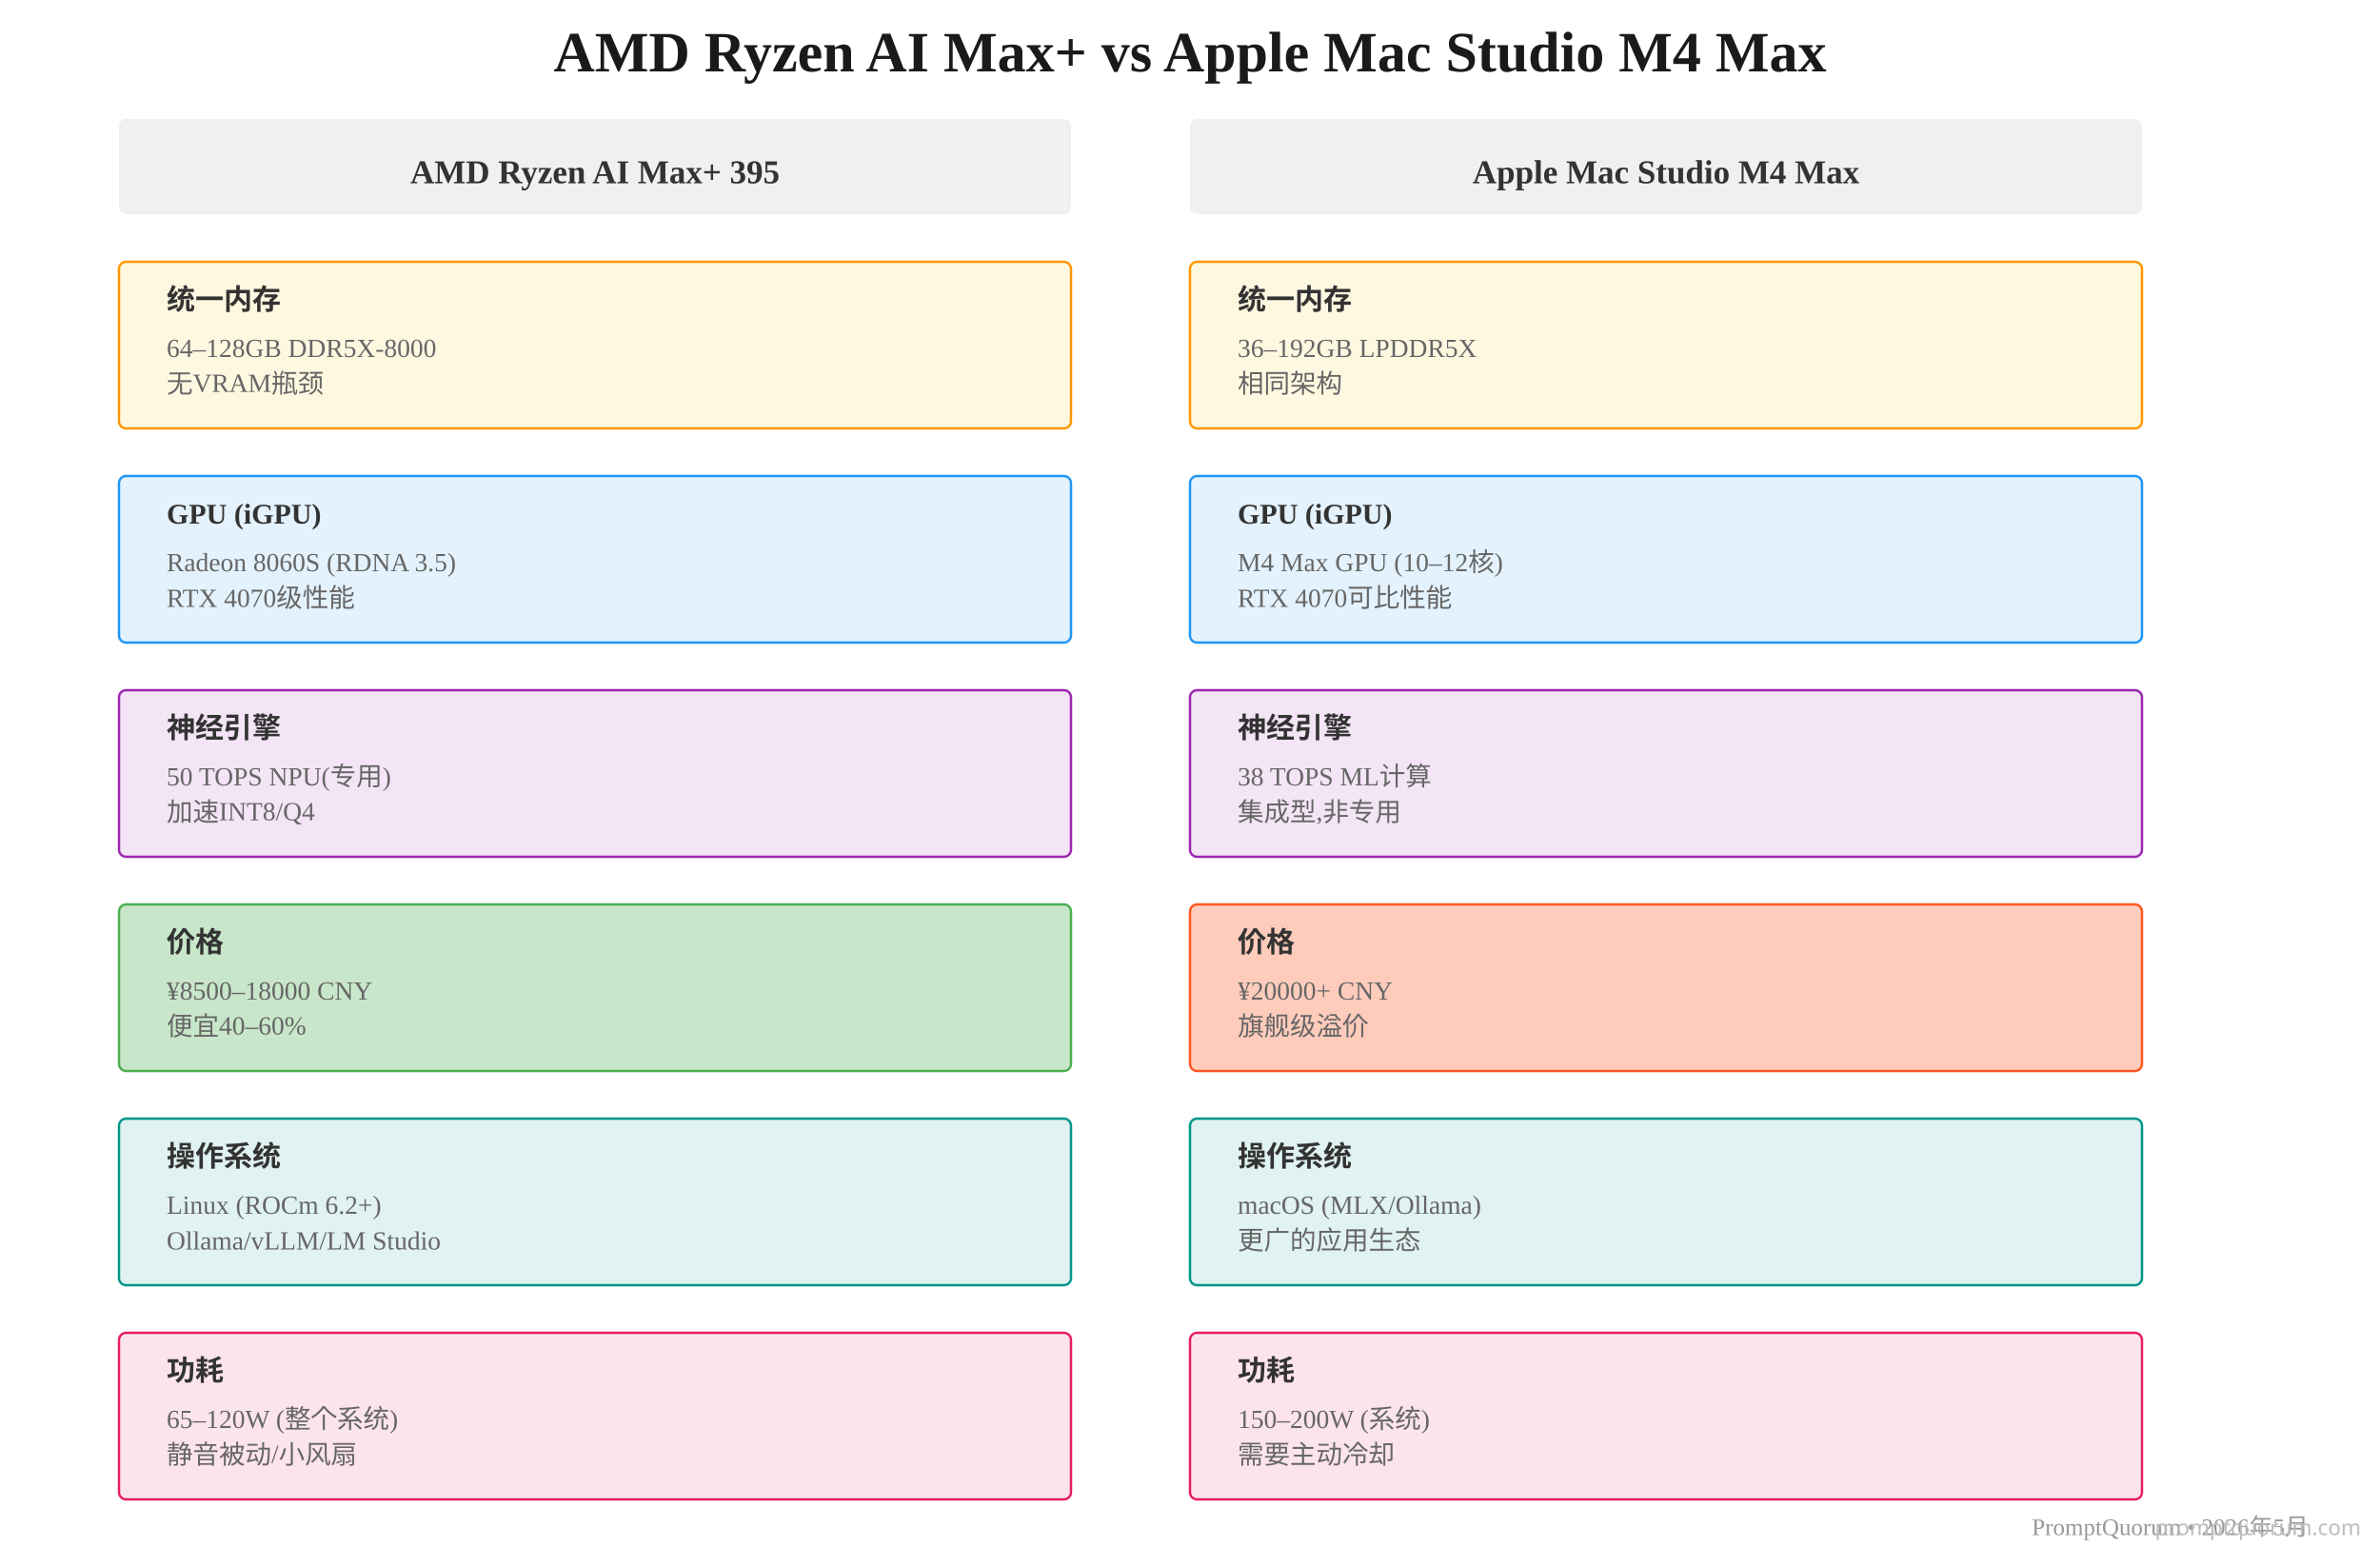
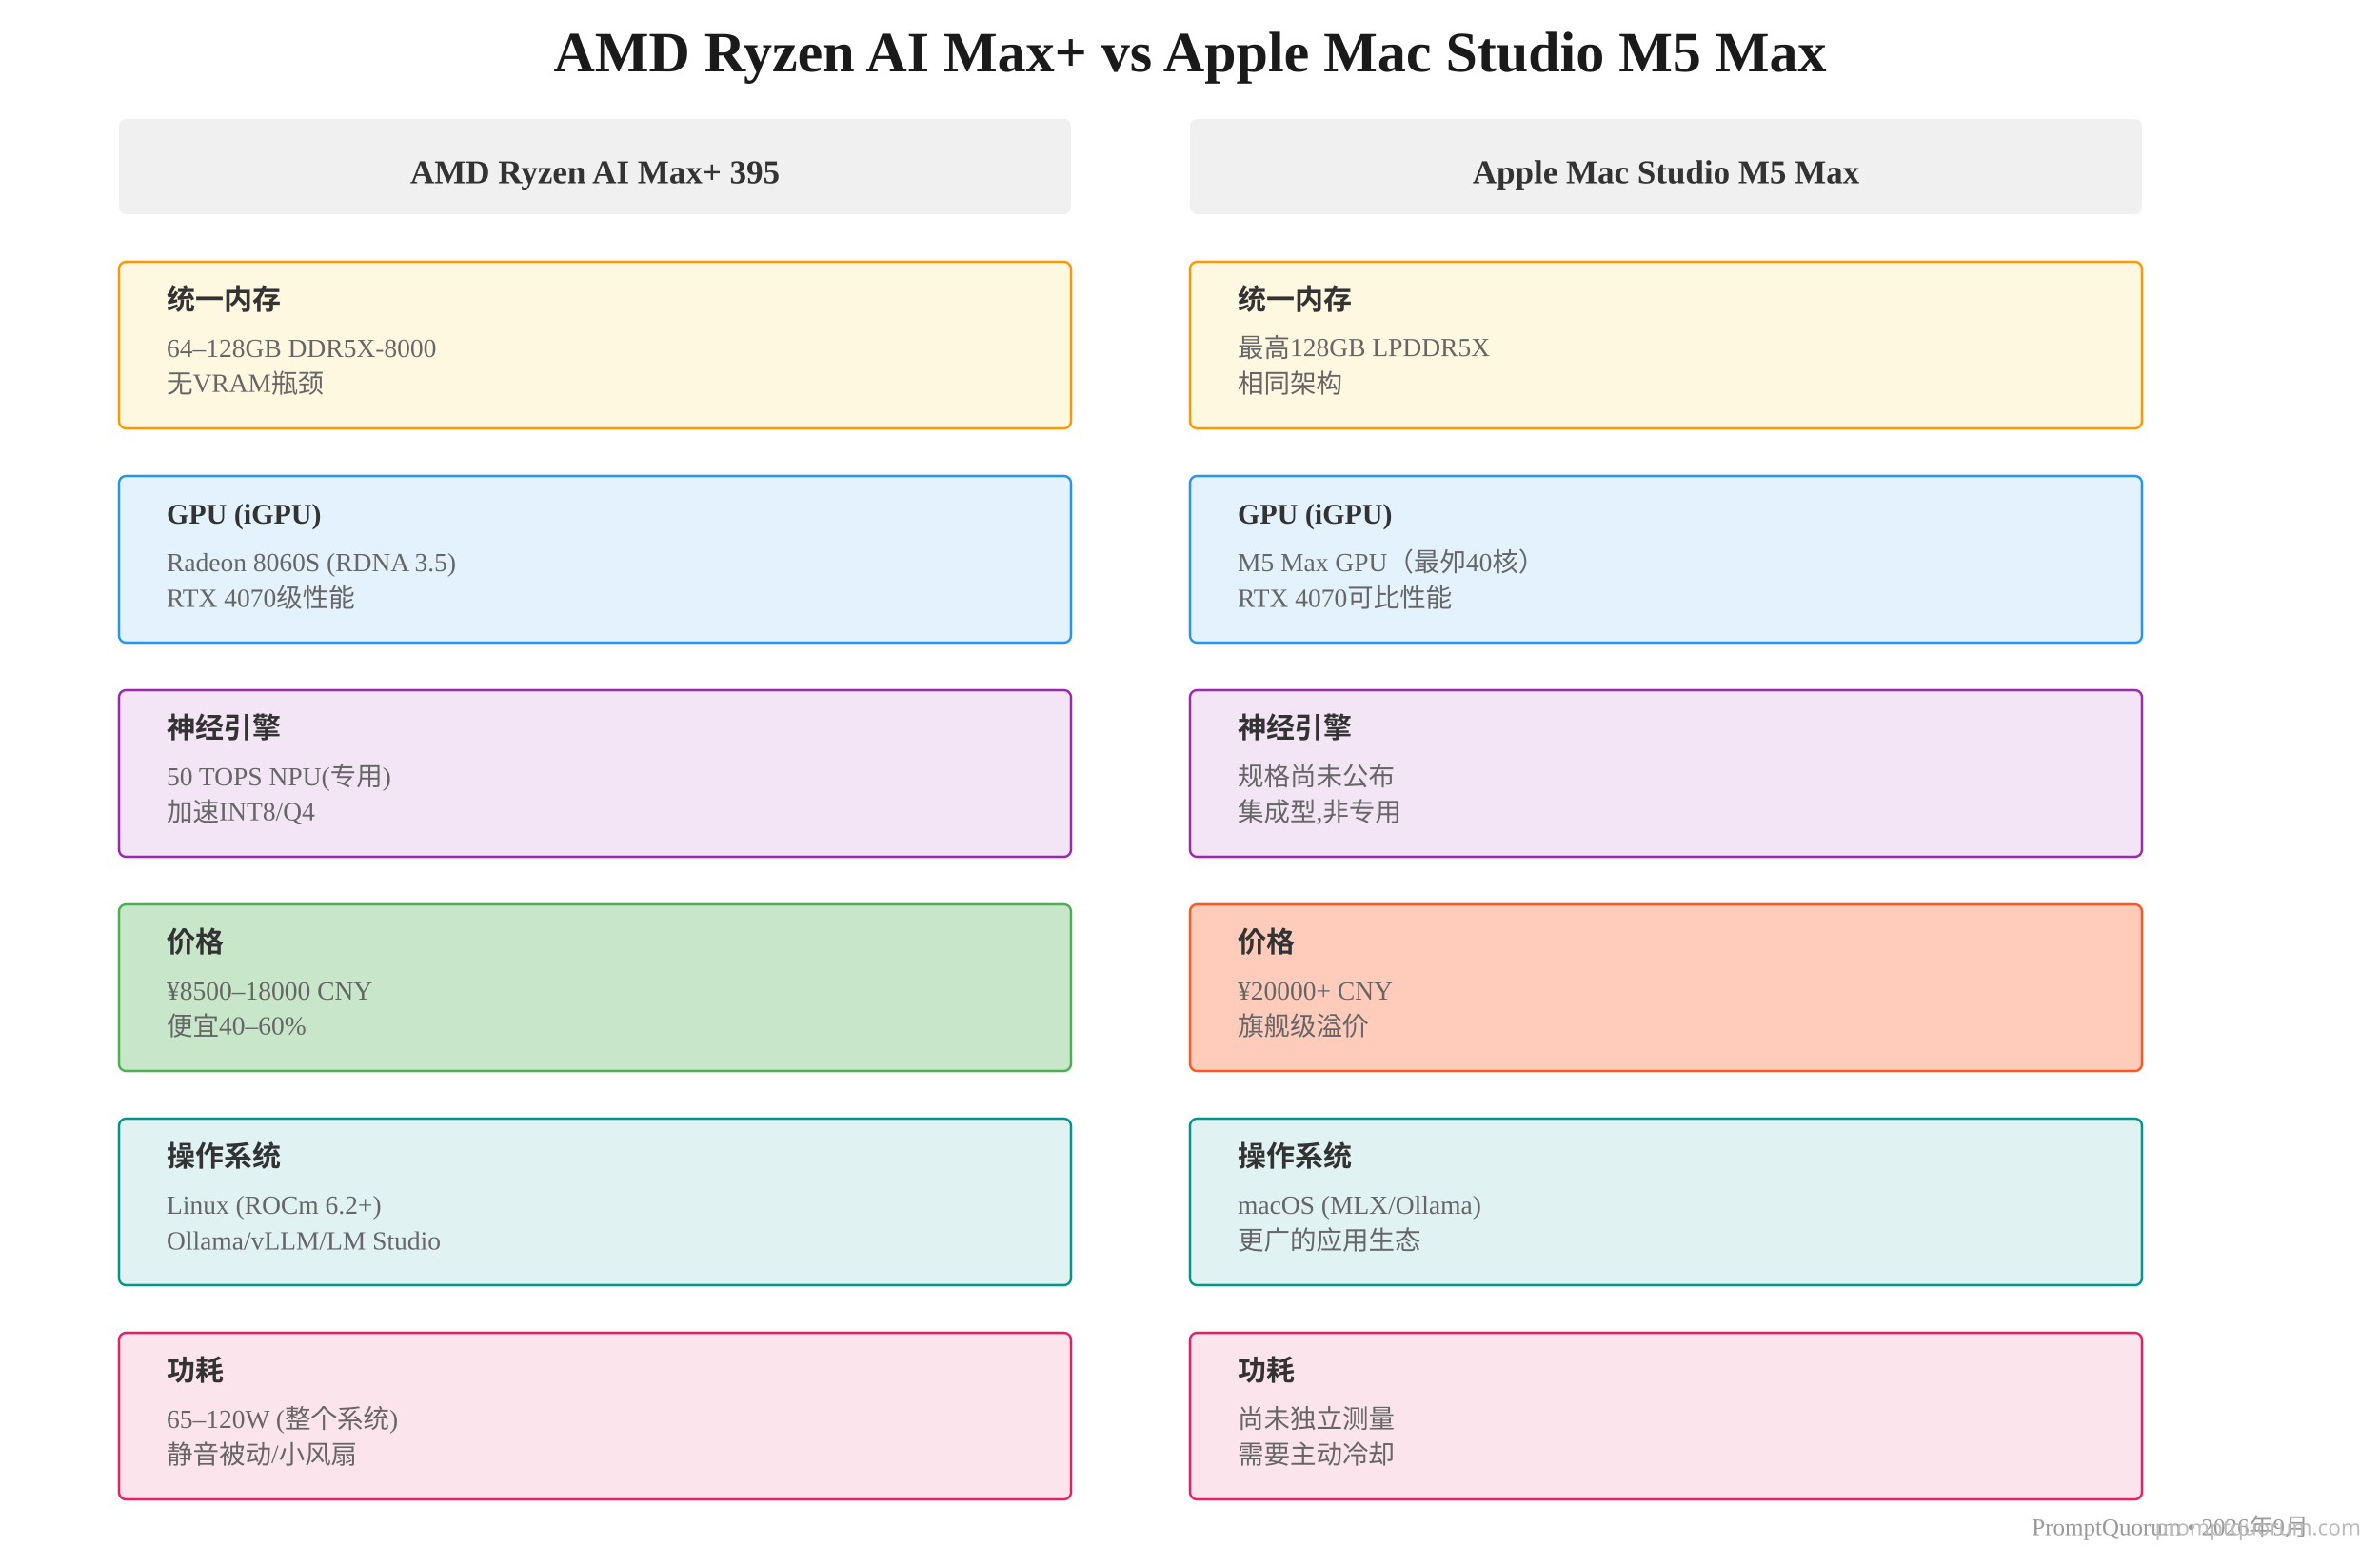
<svg xmlns="http://www.w3.org/2000/svg" viewBox="0 0 1000 650">
-   <text x="500" y="30" font-size="24" font-weight="bold" text-anchor="middle" fill="#1a1a1a">AMD Ryzen AI Max+ vs Apple Mac Studio M4 Max</text>
+   <text x="500" y="30" font-size="24" font-weight="bold" text-anchor="middle" fill="#1a1a1a">AMD Ryzen AI Max+ vs Apple Mac Studio M5 Max</text>
  <rect x="50" y="50" width="400" height="40" fill="#f0f0f0" rx="3" />
  <text x="250" y="77" font-size="14" font-weight="bold" text-anchor="middle" fill="#333">AMD Ryzen AI Max+ 395</text>
  <rect x="500" y="50" width="400" height="40" fill="#f0f0f0" rx="3" />
-   <text x="700" y="77" font-size="14" font-weight="bold" text-anchor="middle" fill="#333">Apple Mac Studio M4 Max</text>
+   <text x="700" y="77" font-size="14" font-weight="bold" text-anchor="middle" fill="#333">Apple Mac Studio M5 Max</text>
  <rect x="50" y="110" width="400" height="70" fill="#fff8e1" stroke="#FF9800" stroke-width="1" rx="3" />
  <text x="70" y="130" font-size="12" font-weight="bold" fill="#333">统一内存</text>
  <text x="70" y="150" font-size="11" fill="#666">64–128GB DDR5X-8000</text>
  <text x="70" y="165" font-size="11" fill="#666">无VRAM瓶颈</text>
  <rect x="500" y="110" width="400" height="70" fill="#fff8e1" stroke="#FF9800" stroke-width="1" rx="3" />
  <text x="520" y="130" font-size="12" font-weight="bold" fill="#333">统一内存</text>
-   <text x="520" y="150" font-size="11" fill="#666">36–192GB LPDDR5X</text>
+   <text x="520" y="150" font-size="11" fill="#666">最高128GB LPDDR5X</text>
  <text x="520" y="165" font-size="11" fill="#666">相同架构</text>
  <rect x="50" y="200" width="400" height="70" fill="#e3f2fd" stroke="#2196F3" stroke-width="1" rx="3" />
  <text x="70" y="220" font-size="12" font-weight="bold" fill="#333">GPU (iGPU)</text>
  <text x="70" y="240" font-size="11" fill="#666">Radeon 8060S (RDNA 3.5)</text>
  <text x="70" y="255" font-size="11" fill="#666">RTX 4070级性能</text>
  <rect x="500" y="200" width="400" height="70" fill="#e3f2fd" stroke="#2196F3" stroke-width="1" rx="3" />
  <text x="520" y="220" font-size="12" font-weight="bold" fill="#333">GPU (iGPU)</text>
-   <text x="520" y="240" font-size="11" fill="#666">M4 Max GPU (10–12核)</text>
+   <text x="520" y="240" font-size="11" fill="#666">M5 Max GPU（最夘40核）</text>
  <text x="520" y="255" font-size="11" fill="#666">RTX 4070可比性能</text>
  <rect x="50" y="290" width="400" height="70" fill="#f3e5f5" stroke="#9C27B0" stroke-width="1" rx="3" />
  <text x="70" y="310" font-size="12" font-weight="bold" fill="#333">神经引擎</text>
  <text x="70" y="330" font-size="11" fill="#666">50 TOPS NPU(专用)</text>
  <text x="70" y="345" font-size="11" fill="#666">加速INT8/Q4</text>
  <rect x="500" y="290" width="400" height="70" fill="#f3e5f5" stroke="#9C27B0" stroke-width="1" rx="3" />
  <text x="520" y="310" font-size="12" font-weight="bold" fill="#333">神经引擎</text>
-   <text x="520" y="330" font-size="11" fill="#666">38 TOPS ML计算</text>
+   <text x="520" y="330" font-size="11" fill="#666">规格尚未公布</text>
  <text x="520" y="345" font-size="11" fill="#666">集成型,非专用</text>
  <rect x="50" y="380" width="400" height="70" fill="#c8e6c9" stroke="#4CAF50" stroke-width="1" rx="3" />
  <text x="70" y="400" font-size="12" font-weight="bold" fill="#333">价格</text>
  <text x="70" y="420" font-size="11" fill="#666">¥8500–18000 CNY</text>
  <text x="70" y="435" font-size="11" fill="#666">便宜40–60%</text>
  <rect x="500" y="380" width="400" height="70" fill="#ffccbc" stroke="#FF5722" stroke-width="1" rx="3" />
  <text x="520" y="400" font-size="12" font-weight="bold" fill="#333">价格</text>
  <text x="520" y="420" font-size="11" fill="#666">¥20000+ CNY</text>
  <text x="520" y="435" font-size="11" fill="#666">旗舰级溢价</text>
  <rect x="50" y="470" width="400" height="70" fill="#e0f2f1" stroke="#009688" stroke-width="1" rx="3" />
  <text x="70" y="490" font-size="12" font-weight="bold" fill="#333">操作系统</text>
  <text x="70" y="510" font-size="11" fill="#666">Linux (ROCm 6.2+)</text>
  <text x="70" y="525" font-size="11" fill="#666">Ollama/vLLM/LM Studio</text>
  <rect x="500" y="470" width="400" height="70" fill="#e0f2f1" stroke="#009688" stroke-width="1" rx="3" />
  <text x="520" y="490" font-size="12" font-weight="bold" fill="#333">操作系统</text>
  <text x="520" y="510" font-size="11" fill="#666">macOS (MLX/Ollama)</text>
  <text x="520" y="525" font-size="11" fill="#666">更广的应用生态</text>
  <rect x="50" y="560" width="400" height="70" fill="#fce4ec" stroke="#E91E63" stroke-width="1" rx="3" />
  <text x="70" y="580" font-size="12" font-weight="bold" fill="#333">功耗</text>
  <text x="70" y="600" font-size="11" fill="#666">65–120W (整个系统)</text>
  <text x="70" y="615" font-size="11" fill="#666">静音被动/小风扇</text>
  <rect x="500" y="560" width="400" height="70" fill="#fce4ec" stroke="#E91E63" stroke-width="1" rx="3" />
  <text x="520" y="580" font-size="12" font-weight="bold" fill="#333">功耗</text>
-   <text x="520" y="600" font-size="11" fill="#666">150–200W (系统)</text>
+   <text x="520" y="600" font-size="11" fill="#666">尚未独立测量</text>
  <text x="520" y="615" font-size="11" fill="#666">需要主动冷却</text>
-   <text x="970" y="645" font-size="10" fill="#999" text-anchor="end">PromptQuorum • 2026年5月</text>
+   <text x="970" y="645" font-size="10" fill="#999" text-anchor="end">PromptQuorum • 2026年9月</text>
  <text x="992" y="645" font-family="system-ui,sans-serif" font-size="9" fill="#BBBBBB" text-anchor="end">promptquorum.com</text>
</svg>
